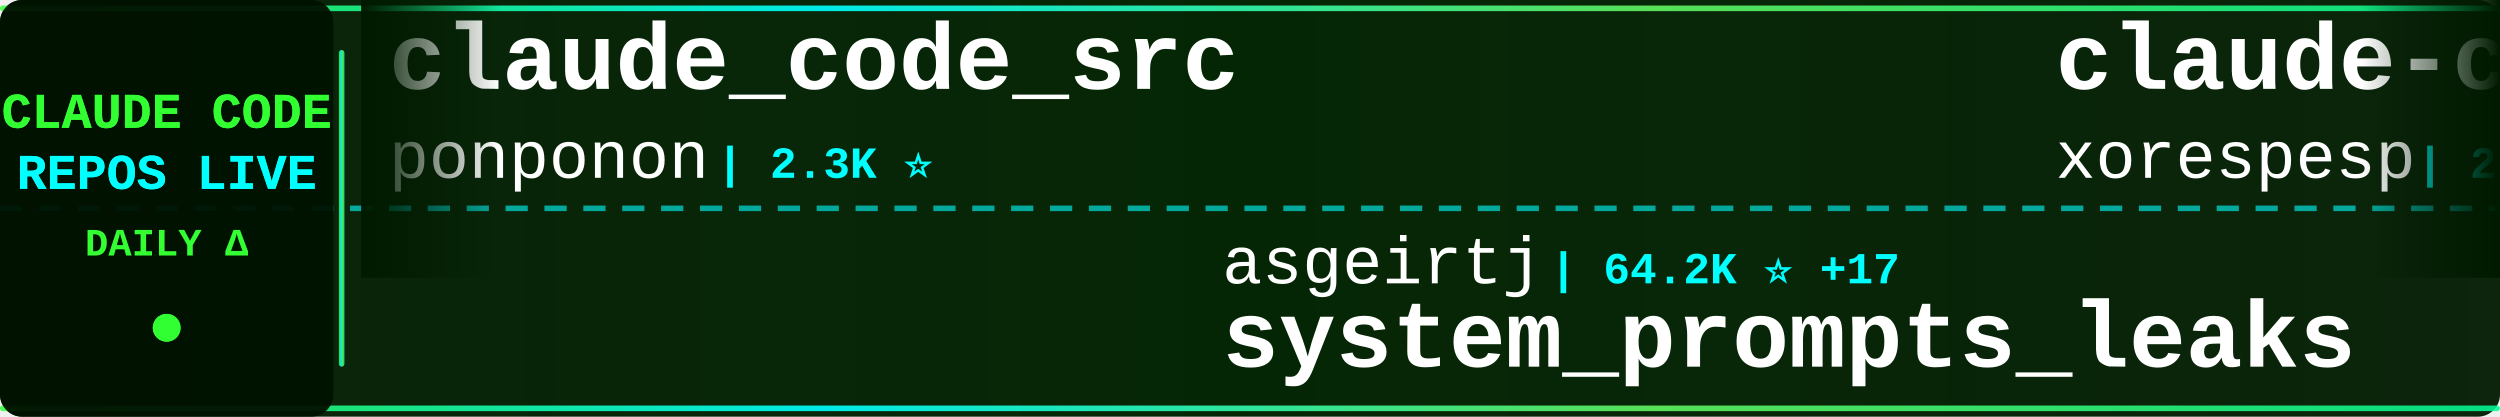
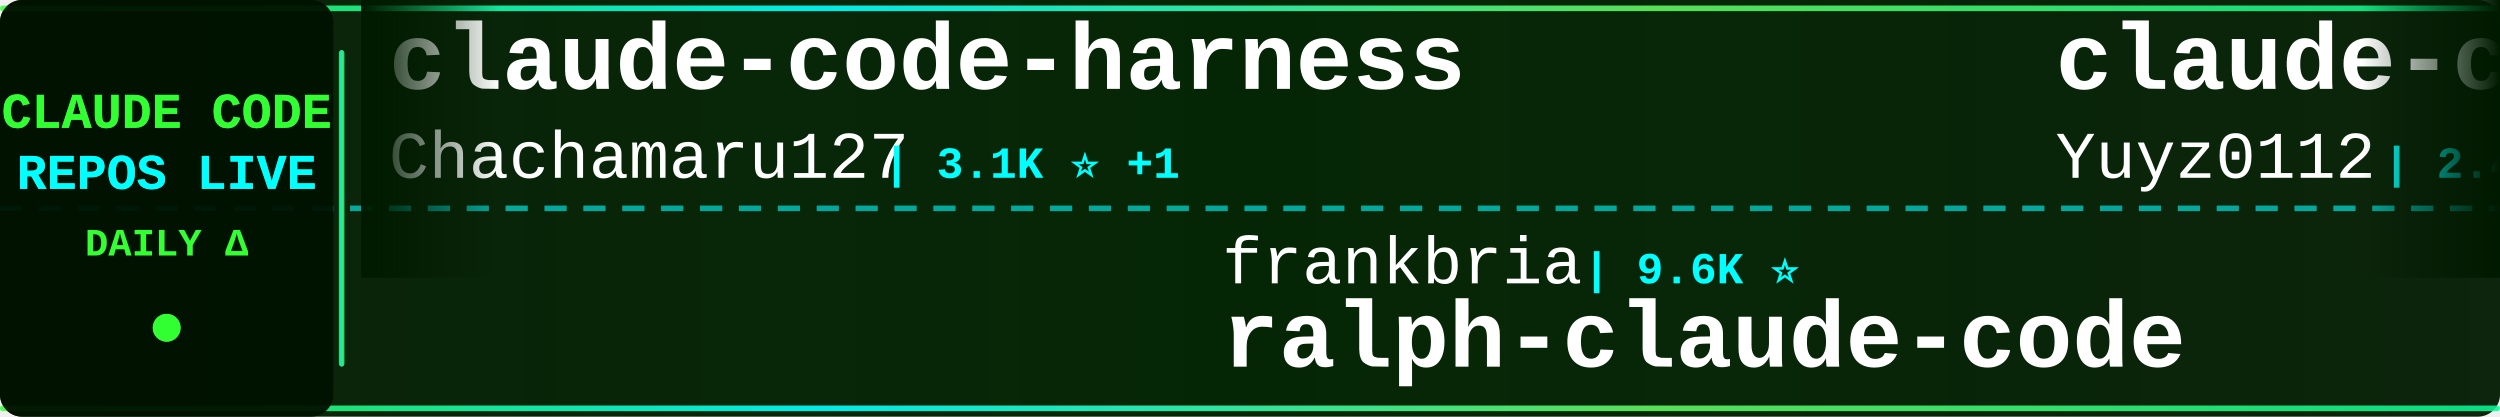
<svg xmlns="http://www.w3.org/2000/svg" width="900" height="150">
  <defs>
    <linearGradient id="tickerBg" x1="0%" y1="0%" x2="100%" y2="0%">
      <stop offset="0%" style="stop-color:#001a00;stop-opacity:0.95" />
      <stop offset="50%" style="stop-color:#002200;stop-opacity:0.98" />
      <stop offset="100%" style="stop-color:#001a00;stop-opacity:0.95" />
    </linearGradient>
    <linearGradient id="borderGrad" x1="0%" y1="0%" x2="100%" y2="0%">
      <stop offset="0%" style="stop-color:#33ff33;stop-opacity:0.85">
        <animate attributeName="stop-opacity" values="0.85;1;0.85" dur="2s" repeatCount="indefinite" />
      </stop>
      <stop offset="33%" style="stop-color:#00ffff;stop-opacity:0.9">
        <animate attributeName="stop-opacity" values="0.9;1;0.9" dur="2.2s" repeatCount="indefinite" />
      </stop>
      <stop offset="66%" style="stop-color:#66ff66;stop-opacity:0.85">
        <animate attributeName="stop-opacity" values="0.85;1;0.85" dur="1.8s" repeatCount="indefinite" />
      </stop>
      <stop offset="100%" style="stop-color:#00ff99;stop-opacity:0.85">
        <animate attributeName="stop-opacity" values="0.85;1;0.85" dur="2s" repeatCount="indefinite" />
      </stop>
    </linearGradient>
    <filter id="textGlow">
      <feGaussianBlur stdDeviation="0.1" result="coloredBlur" />
      <feMerge>
        <feMergeNode in="coloredBlur" />
        <feMergeNode in="SourceGraphic" />
      </feMerge>
    </filter>
    <filter id="metricGlow">
      <feGaussianBlur stdDeviation="0.2" result="coloredBlur" />
      <feMerge>
        <feMergeNode in="coloredBlur" />
        <feMergeNode in="SourceGraphic" />
      </feMerge>
    </filter>
    <linearGradient id="leftFade" x1="0%" y1="0%" x2="100%" y2="0%">
      <stop offset="0%" style="stop-color:#001a00;stop-opacity:1" />
      <stop offset="100%" style="stop-color:#001a00;stop-opacity:0" />
    </linearGradient>
    <linearGradient id="rightFade" x1="0%" y1="0%" x2="100%" y2="0%">
      <stop offset="0%" style="stop-color:#001a00;stop-opacity:0" />
      <stop offset="100%" style="stop-color:#001a00;stop-opacity:1" />
    </linearGradient>
  </defs>
  <rect width="900" height="150" fill="url(#tickerBg)" rx="8" />
  <rect x="0" y="2" width="900" height="2" fill="url(#borderGrad)" rx="1" />
  <rect x="0" y="146" width="900" height="2" fill="url(#borderGrad)" rx="1" />
  <line x1="0" y1="75" x2="900" y2="75" stroke="#00ffff" stroke-width="2" stroke-dasharray="8 6" opacity="0.6" />
  <rect x="0" y="0" width="120" height="150" fill="#001100" opacity="0.95" rx="8" />
  <text x="60" y="46" font-family="'Courier New', monospace" font-size="18" font-weight="bold" fill="#33ff33" text-anchor="middle" filter="url(#textGlow)">
    CLAUDE CODE
  </text>
  <text x="60" y="68" font-family="'Courier New', monospace" font-size="18" font-weight="bold" fill="#00ffff" text-anchor="middle" filter="url(#textGlow)">
    REPOS LIVE
  </text>
  <text x="60" y="92" font-family="'Courier New', monospace" font-size="14" font-weight="bold" fill="#33ff33" text-anchor="middle">
    DAILY Δ
  </text>
  <circle cx="60" cy="118" r="5" fill="#33ff33" filter="url(#metricGlow)">
    <animate attributeName="r" values="4;6;4" dur="1.5s" repeatCount="indefinite" />
    <animate attributeName="opacity" values="0.6;1;0.6" dur="1.5s" repeatCount="indefinite" />
  </circle>
  <rect x="122" y="18" width="2" height="114" fill="url(#borderGrad)" rx="1" />
  <clipPath id="tickerClip">
    <rect x="130" y="0" width="770" height="150" />
  </clipPath>
  <g clip-path="url(#tickerClip)">
    <g id="tickerItems">
      <animateTransform attributeName="transform" attributeType="XML" type="translate" from="0 0" to="-3000 0" dur="54s" repeatCount="indefinite" />
      <g transform="translate(0, 0)">
-         <text x="140" y="32" font-family="'Courier New', monospace" font-size="34" font-weight="bold" fill="#ffffff">claude_code_src</text>
-         <text x="140" y="64" font-family="'Courier New', monospace" font-size="24" font-weight="normal" fill="#ffffff" opacity="1.0">ponponon</text>
-         <text x="258" y="64" font-family="'Courier New', monospace" font-size="16" font-weight="bold" fill="#00ffff"> | 2.3K ⭐</text>
+         <text x="140" y="32" font-family="'Courier New', monospace" font-size="34" font-weight="bold" fill="#ffffff">claude-code-harness</text>
+         <text x="140" y="64" font-family="'Courier New', monospace" font-size="24" font-weight="normal" fill="#ffffff" opacity="1.0">Chachamaru127</text>
+         <text x="318" y="64" font-family="'Courier New', monospace" font-size="16" font-weight="bold" fill="#00ffff"> | 3.1K ⭐ +1</text>
      </g>
      <g transform="translate(300, 0)">
-         <text x="140" y="102" font-family="'Courier New', monospace" font-size="24" font-weight="normal" fill="#ffffff" opacity="1.0">asgeirtj</text>
-         <text x="258" y="102" font-family="'Courier New', monospace" font-size="16" font-weight="bold" fill="#00ffff"> | 64.2K ⭐ +17</text>
-         <text x="140" y="132" font-family="'Courier New', monospace" font-size="34" font-weight="bold" fill="#ffffff">system_prompts_leaks</text>
+         <text x="140" y="102" font-family="'Courier New', monospace" font-size="24" font-weight="normal" fill="#ffffff" opacity="1.0">frankbria</text>
+         <text x="270" y="102" font-family="'Courier New', monospace" font-size="16" font-weight="bold" fill="#00ffff"> | 9.6K ⭐</text>
+         <text x="140" y="132" font-family="'Courier New', monospace" font-size="34" font-weight="bold" fill="#ffffff">ralph-claude-code</text>
      </g>
      <g transform="translate(600, 0)">
-         <text x="140" y="32" font-family="'Courier New', monospace" font-size="34" font-weight="bold" fill="#ffffff">claude-code</text>
-         <text x="140" y="64" font-family="'Courier New', monospace" font-size="24" font-weight="normal" fill="#ffffff" opacity="1.0">xorespesp</text>
-         <text x="270" y="64" font-family="'Courier New', monospace" font-size="16" font-weight="bold" fill="#00ffff"> | 232 ⭐</text>
+         <text x="140" y="32" font-family="'Courier New', monospace" font-size="34" font-weight="bold" fill="#ffffff">claude-code-reverse</text>
+         <text x="140" y="64" font-family="'Courier New', monospace" font-size="24" font-weight="normal" fill="#ffffff" opacity="1.0">Yuyz0112</text>
+         <text x="258" y="64" font-family="'Courier New', monospace" font-size="16" font-weight="bold" fill="#00ffff"> | 2.4K ⭐</text>
      </g>
      <g transform="translate(900, 0)">
-         <text x="140" y="102" font-family="'Courier New', monospace" font-size="24" font-weight="normal" fill="#ffffff" opacity="1.0">xu-xiang</text>
-         <text x="258" y="102" font-family="'Courier New', monospace" font-size="16" font-weight="bold" fill="#00ffff"> | 1.9K ⭐</text>
-         <text x="140" y="132" font-family="'Courier New', monospace" font-size="34" font-weight="bold" fill="#ffffff">everything-claude-code-z...</text>
+         <text x="140" y="102" font-family="'Courier New', monospace" font-size="24" font-weight="normal" fill="#ffffff" opacity="1.0">oboard</text>
+         <text x="234" y="102" font-family="'Courier New', monospace" font-size="16" font-weight="bold" fill="#00ffff"> | 3.3K ⭐</text>
+         <text x="140" y="132" font-family="'Courier New', monospace" font-size="34" font-weight="bold" fill="#ffffff">claude-code-rev</text>
      </g>
      <g transform="translate(1200, 0)">
-         <text x="140" y="32" font-family="'Courier New', monospace" font-size="34" font-weight="bold" fill="#ffffff">my-claude-code-setup</text>
-         <text x="140" y="64" font-family="'Courier New', monospace" font-size="24" font-weight="normal" fill="#ffffff" opacity="1.0">centminmod</text>
-         <text x="282" y="64" font-family="'Courier New', monospace" font-size="16" font-weight="bold" fill="#00ffff"> | 2.6K ⭐ +1</text>
+         <text x="140" y="32" font-family="'Courier New', monospace" font-size="34" font-weight="bold" fill="#ffffff">everything-claude-code</text>
+         <text x="140" y="64" font-family="'Courier New', monospace" font-size="24" font-weight="normal" fill="#ffffff" opacity="1.0">WorldFlowAI</text>
+         <text x="294" y="64" font-family="'Courier New', monospace" font-size="16" font-weight="bold" fill="#00ffff"> | 2.4K ⭐ +89</text>
      </g>
      <g transform="translate(1500, 0)">
-         <text x="140" y="102" font-family="'Courier New', monospace" font-size="24" font-weight="normal" fill="#ffffff" opacity="1.0">anthropics</text>
-         <text x="282" y="102" font-family="'Courier New', monospace" font-size="16" font-weight="bold" fill="#00ffff"> | 970 ⭐</text>
-         <text x="140" y="132" font-family="'Courier New', monospace" font-size="34" font-weight="bold" fill="#ffffff">claude-code-base-action</text>
+         <text x="140" y="102" font-family="'Courier New', monospace" font-size="24" font-weight="normal" fill="#ffffff" opacity="1.0">VineeTagarwaL-code</text>
+         <text x="378" y="102" font-family="'Courier New', monospace" font-size="16" font-weight="bold" fill="#00ffff"> | 274 ⭐</text>
+         <text x="140" y="132" font-family="'Courier New', monospace" font-size="34" font-weight="bold" fill="#ffffff">claude-code</text>
      </g>
      <g transform="translate(1800, 0)">
        <text x="140" y="32" font-family="'Courier New', monospace" font-size="34" font-weight="bold" fill="#ffffff">claude-code</text>
-         <text x="140" y="64" font-family="'Courier New', monospace" font-size="24" font-weight="normal" fill="#ffffff" opacity="1.0">freestylefly</text>
-         <text x="306" y="64" font-family="'Courier New', monospace" font-size="16" font-weight="bold" fill="#00ffff"> | 130 ⭐</text>
+         <text x="140" y="64" font-family="'Courier New', monospace" font-size="24" font-weight="normal" fill="#ffffff" opacity="1.0">ochamber</text>
+         <text x="258" y="64" font-family="'Courier New', monospace" font-size="16" font-weight="bold" fill="#00ffff"> | 1 ⭐</text>
      </g>
      <g transform="translate(2100, 0)">
-         <text x="140" y="102" font-family="'Courier New', monospace" font-size="24" font-weight="normal" fill="#ffffff" opacity="1.0">VoltAgent</text>
-         <text x="270" y="102" font-family="'Courier New', monospace" font-size="16" font-weight="bold" fill="#00ffff"> | 24.9K ⭐ +4</text>
-         <text x="140" y="132" font-family="'Courier New', monospace" font-size="34" font-weight="bold" fill="#ffffff">awesome-claude-code-suba...</text>
+         <text x="140" y="102" font-family="'Courier New', monospace" font-size="24" font-weight="normal" fill="#ffffff" opacity="1.0">luyao618</text>
+         <text x="258" y="102" font-family="'Courier New', monospace" font-size="16" font-weight="bold" fill="#00ffff"> | 1.7K ⭐</text>
+         <text x="140" y="132" font-family="'Courier New', monospace" font-size="34" font-weight="bold" fill="#ffffff">Claude-Code-Source-Study</text>
      </g>
      <g transform="translate(2400, 0)">
-         <text x="140" y="32" font-family="'Courier New', monospace" font-size="34" font-weight="bold" fill="#ffffff">claude-code-proxy</text>
-         <text x="140" y="64" font-family="'Courier New', monospace" font-size="24" font-weight="normal" fill="#ffffff" opacity="1.0">fuergaosi233</text>
-         <text x="306" y="64" font-family="'Courier New', monospace" font-size="16" font-weight="bold" fill="#00ffff"> | 2.8K ⭐</text>
+         <text x="140" y="32" font-family="'Courier New', monospace" font-size="34" font-weight="bold" fill="#ffffff">ClaudeCode</text>
+         <text x="140" y="64" font-family="'Courier New', monospace" font-size="24" font-weight="normal" fill="#ffffff" opacity="1.0">guanshan</text>
+         <text x="258" y="64" font-family="'Courier New', monospace" font-size="16" font-weight="bold" fill="#00ffff"> | 61 ⭐</text>
      </g>
      <g transform="translate(2700, 0)">
-         <text x="140" y="102" font-family="'Courier New', monospace" font-size="24" font-weight="normal" fill="#ffffff" opacity="1.0">KPR111</text>
-         <text x="234" y="102" font-family="'Courier New', monospace" font-size="16" font-weight="bold" fill="#00ffff"> | 18 ⭐</text>
-         <text x="140" y="132" font-family="'Courier New', monospace" font-size="34" font-weight="bold" fill="#ffffff">Claude-Code</text>
+         <text x="140" y="102" font-family="'Courier New', monospace" font-size="24" font-weight="normal" fill="#ffffff" opacity="1.0">xorespesp</text>
+         <text x="270" y="102" font-family="'Courier New', monospace" font-size="16" font-weight="bold" fill="#00ffff"> | 232 ⭐</text>
+         <text x="140" y="132" font-family="'Courier New', monospace" font-size="34" font-weight="bold" fill="#ffffff">claude-code</text>
      </g>
      <g transform="translate(3000, 0)">
-         <text x="140" y="32" font-family="'Courier New', monospace" font-size="34" font-weight="bold" fill="#ffffff">claude_code_src</text>
-         <text x="140" y="64" font-family="'Courier New', monospace" font-size="24" font-weight="normal" fill="#ffffff" opacity="1.0">ponponon</text>
-         <text x="258" y="64" font-family="'Courier New', monospace" font-size="16" font-weight="bold" fill="#00ffff"> | 2.3K ⭐</text>
+         <text x="140" y="32" font-family="'Courier New', monospace" font-size="34" font-weight="bold" fill="#ffffff">claude-code-harness</text>
+         <text x="140" y="64" font-family="'Courier New', monospace" font-size="24" font-weight="normal" fill="#ffffff" opacity="1.0">Chachamaru127</text>
+         <text x="318" y="64" font-family="'Courier New', monospace" font-size="16" font-weight="bold" fill="#00ffff"> | 3.1K ⭐ +1</text>
      </g>
      <g transform="translate(3300, 0)">
-         <text x="140" y="102" font-family="'Courier New', monospace" font-size="24" font-weight="normal" fill="#ffffff" opacity="1.0">asgeirtj</text>
-         <text x="258" y="102" font-family="'Courier New', monospace" font-size="16" font-weight="bold" fill="#00ffff"> | 64.2K ⭐ +17</text>
-         <text x="140" y="132" font-family="'Courier New', monospace" font-size="34" font-weight="bold" fill="#ffffff">system_prompts_leaks</text>
+         <text x="140" y="102" font-family="'Courier New', monospace" font-size="24" font-weight="normal" fill="#ffffff" opacity="1.0">frankbria</text>
+         <text x="270" y="102" font-family="'Courier New', monospace" font-size="16" font-weight="bold" fill="#00ffff"> | 9.6K ⭐</text>
+         <text x="140" y="132" font-family="'Courier New', monospace" font-size="34" font-weight="bold" fill="#ffffff">ralph-claude-code</text>
      </g>
      <g transform="translate(3600, 0)">
-         <text x="140" y="32" font-family="'Courier New', monospace" font-size="34" font-weight="bold" fill="#ffffff">claude-code</text>
-         <text x="140" y="64" font-family="'Courier New', monospace" font-size="24" font-weight="normal" fill="#ffffff" opacity="1.0">xorespesp</text>
-         <text x="270" y="64" font-family="'Courier New', monospace" font-size="16" font-weight="bold" fill="#00ffff"> | 232 ⭐</text>
+         <text x="140" y="32" font-family="'Courier New', monospace" font-size="34" font-weight="bold" fill="#ffffff">claude-code-reverse</text>
+         <text x="140" y="64" font-family="'Courier New', monospace" font-size="24" font-weight="normal" fill="#ffffff" opacity="1.0">Yuyz0112</text>
+         <text x="258" y="64" font-family="'Courier New', monospace" font-size="16" font-weight="bold" fill="#00ffff"> | 2.4K ⭐</text>
      </g>
      <g transform="translate(3900, 0)">
-         <text x="140" y="102" font-family="'Courier New', monospace" font-size="24" font-weight="normal" fill="#ffffff" opacity="1.0">xu-xiang</text>
-         <text x="258" y="102" font-family="'Courier New', monospace" font-size="16" font-weight="bold" fill="#00ffff"> | 1.9K ⭐</text>
-         <text x="140" y="132" font-family="'Courier New', monospace" font-size="34" font-weight="bold" fill="#ffffff">everything-claude-code-z...</text>
+         <text x="140" y="102" font-family="'Courier New', monospace" font-size="24" font-weight="normal" fill="#ffffff" opacity="1.0">oboard</text>
+         <text x="234" y="102" font-family="'Courier New', monospace" font-size="16" font-weight="bold" fill="#00ffff"> | 3.3K ⭐</text>
+         <text x="140" y="132" font-family="'Courier New', monospace" font-size="34" font-weight="bold" fill="#ffffff">claude-code-rev</text>
      </g>
    </g>
  </g>
  <rect x="130" y="0" width="50" height="100" fill="url(#leftFade)" />
  <rect x="850" y="0" width="50" height="100" fill="url(#rightFade)" />
</svg>
